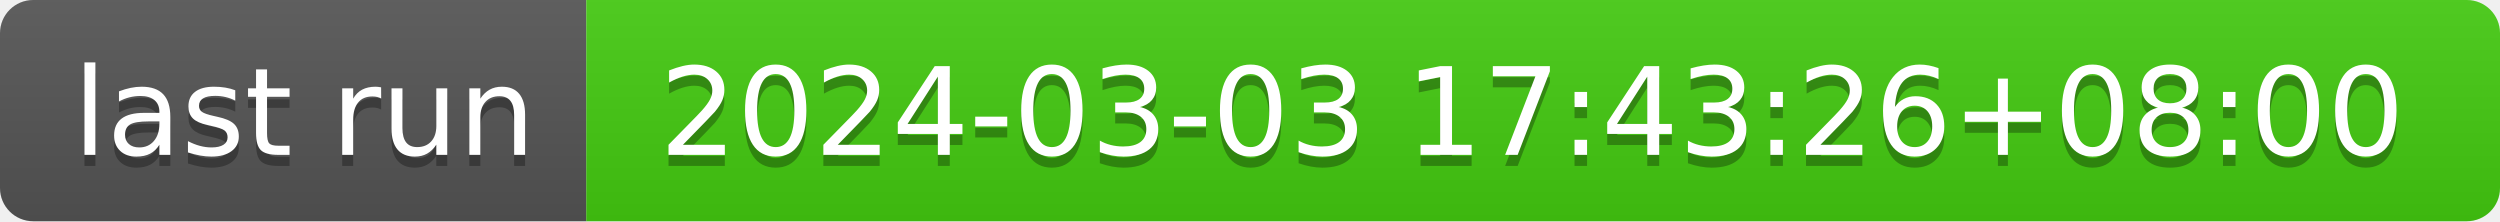
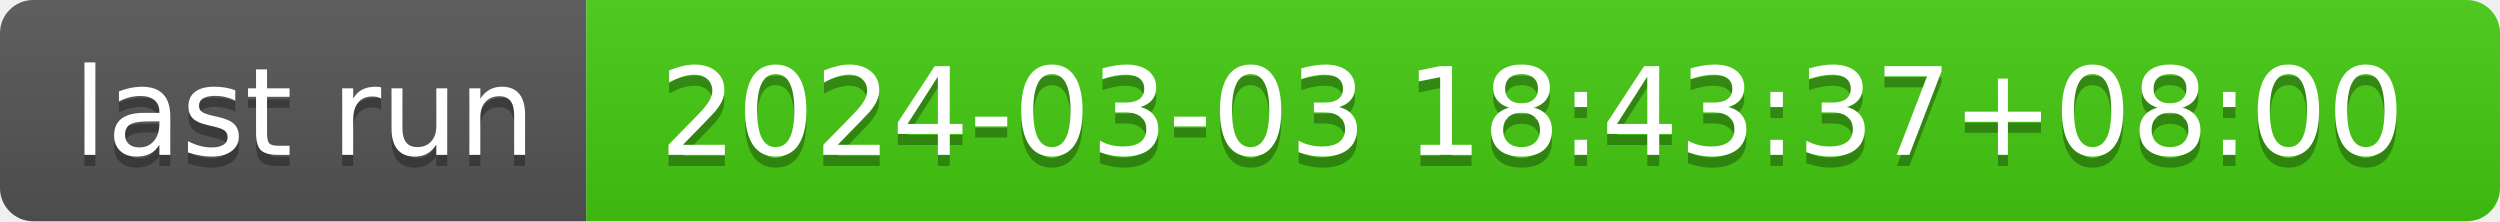
- <svg xmlns="http://www.w3.org/2000/svg" width="226" height="20" role="img" aria-label="last run: 2024-03-03 17:43:26+08:00">
+ <svg xmlns="http://www.w3.org/2000/svg" width="226" height="20" role="img" aria-label="last run: 2024-03-03 18:43:37+08:00">
  <linearGradient id="s" x2="0" y2="100%">
    <stop offset="0" stop-color="#bbb" stop-opacity=".1" />
    <stop offset="1" stop-opacity=".1" />
  </linearGradient>
  <clipPath id="r">
    <rect width="226" height="20" rx="3" fill="#fff" />
  </clipPath>
  <g clip-path="url(#r)">
    <rect width="53" height="20" fill="#555" />
    <rect x="53" width="173" height="20" fill="#4c1" />
    <rect width="226" height="20" fill="url(#s)" />
  </g>
  <g fill="#fff" text-anchor="middle" font-family="Verdana,Geneva,DejaVu Sans,sans-serif" text-rendering="geometricPrecision" font-size="110">
    <text aria-hidden="true" x="275" y="150" fill="#010101" fill-opacity=".3" transform="scale(.1)" textLength="430">last run</text>
    <text x="275" y="140" transform="scale(.1)" fill="#fff" textLength="430">last run</text>
-     <text aria-hidden="true" x="1385" y="150" fill="#010101" fill-opacity=".3" transform="scale(.1)" textLength="1630">2024-03-03 17:43:26+08:00</text>
-     <text x="1385" y="140" transform="scale(.1)" fill="#fff" textLength="1630">2024-03-03 17:43:26+08:00</text>
+     <text aria-hidden="true" x="1385" y="150" fill="#010101" fill-opacity=".3" transform="scale(.1)" textLength="1630">2024-03-03 18:43:37+08:00</text>
+     <text x="1385" y="140" transform="scale(.1)" fill="#fff" textLength="1630">2024-03-03 18:43:37+08:00</text>
  </g>
</svg>
